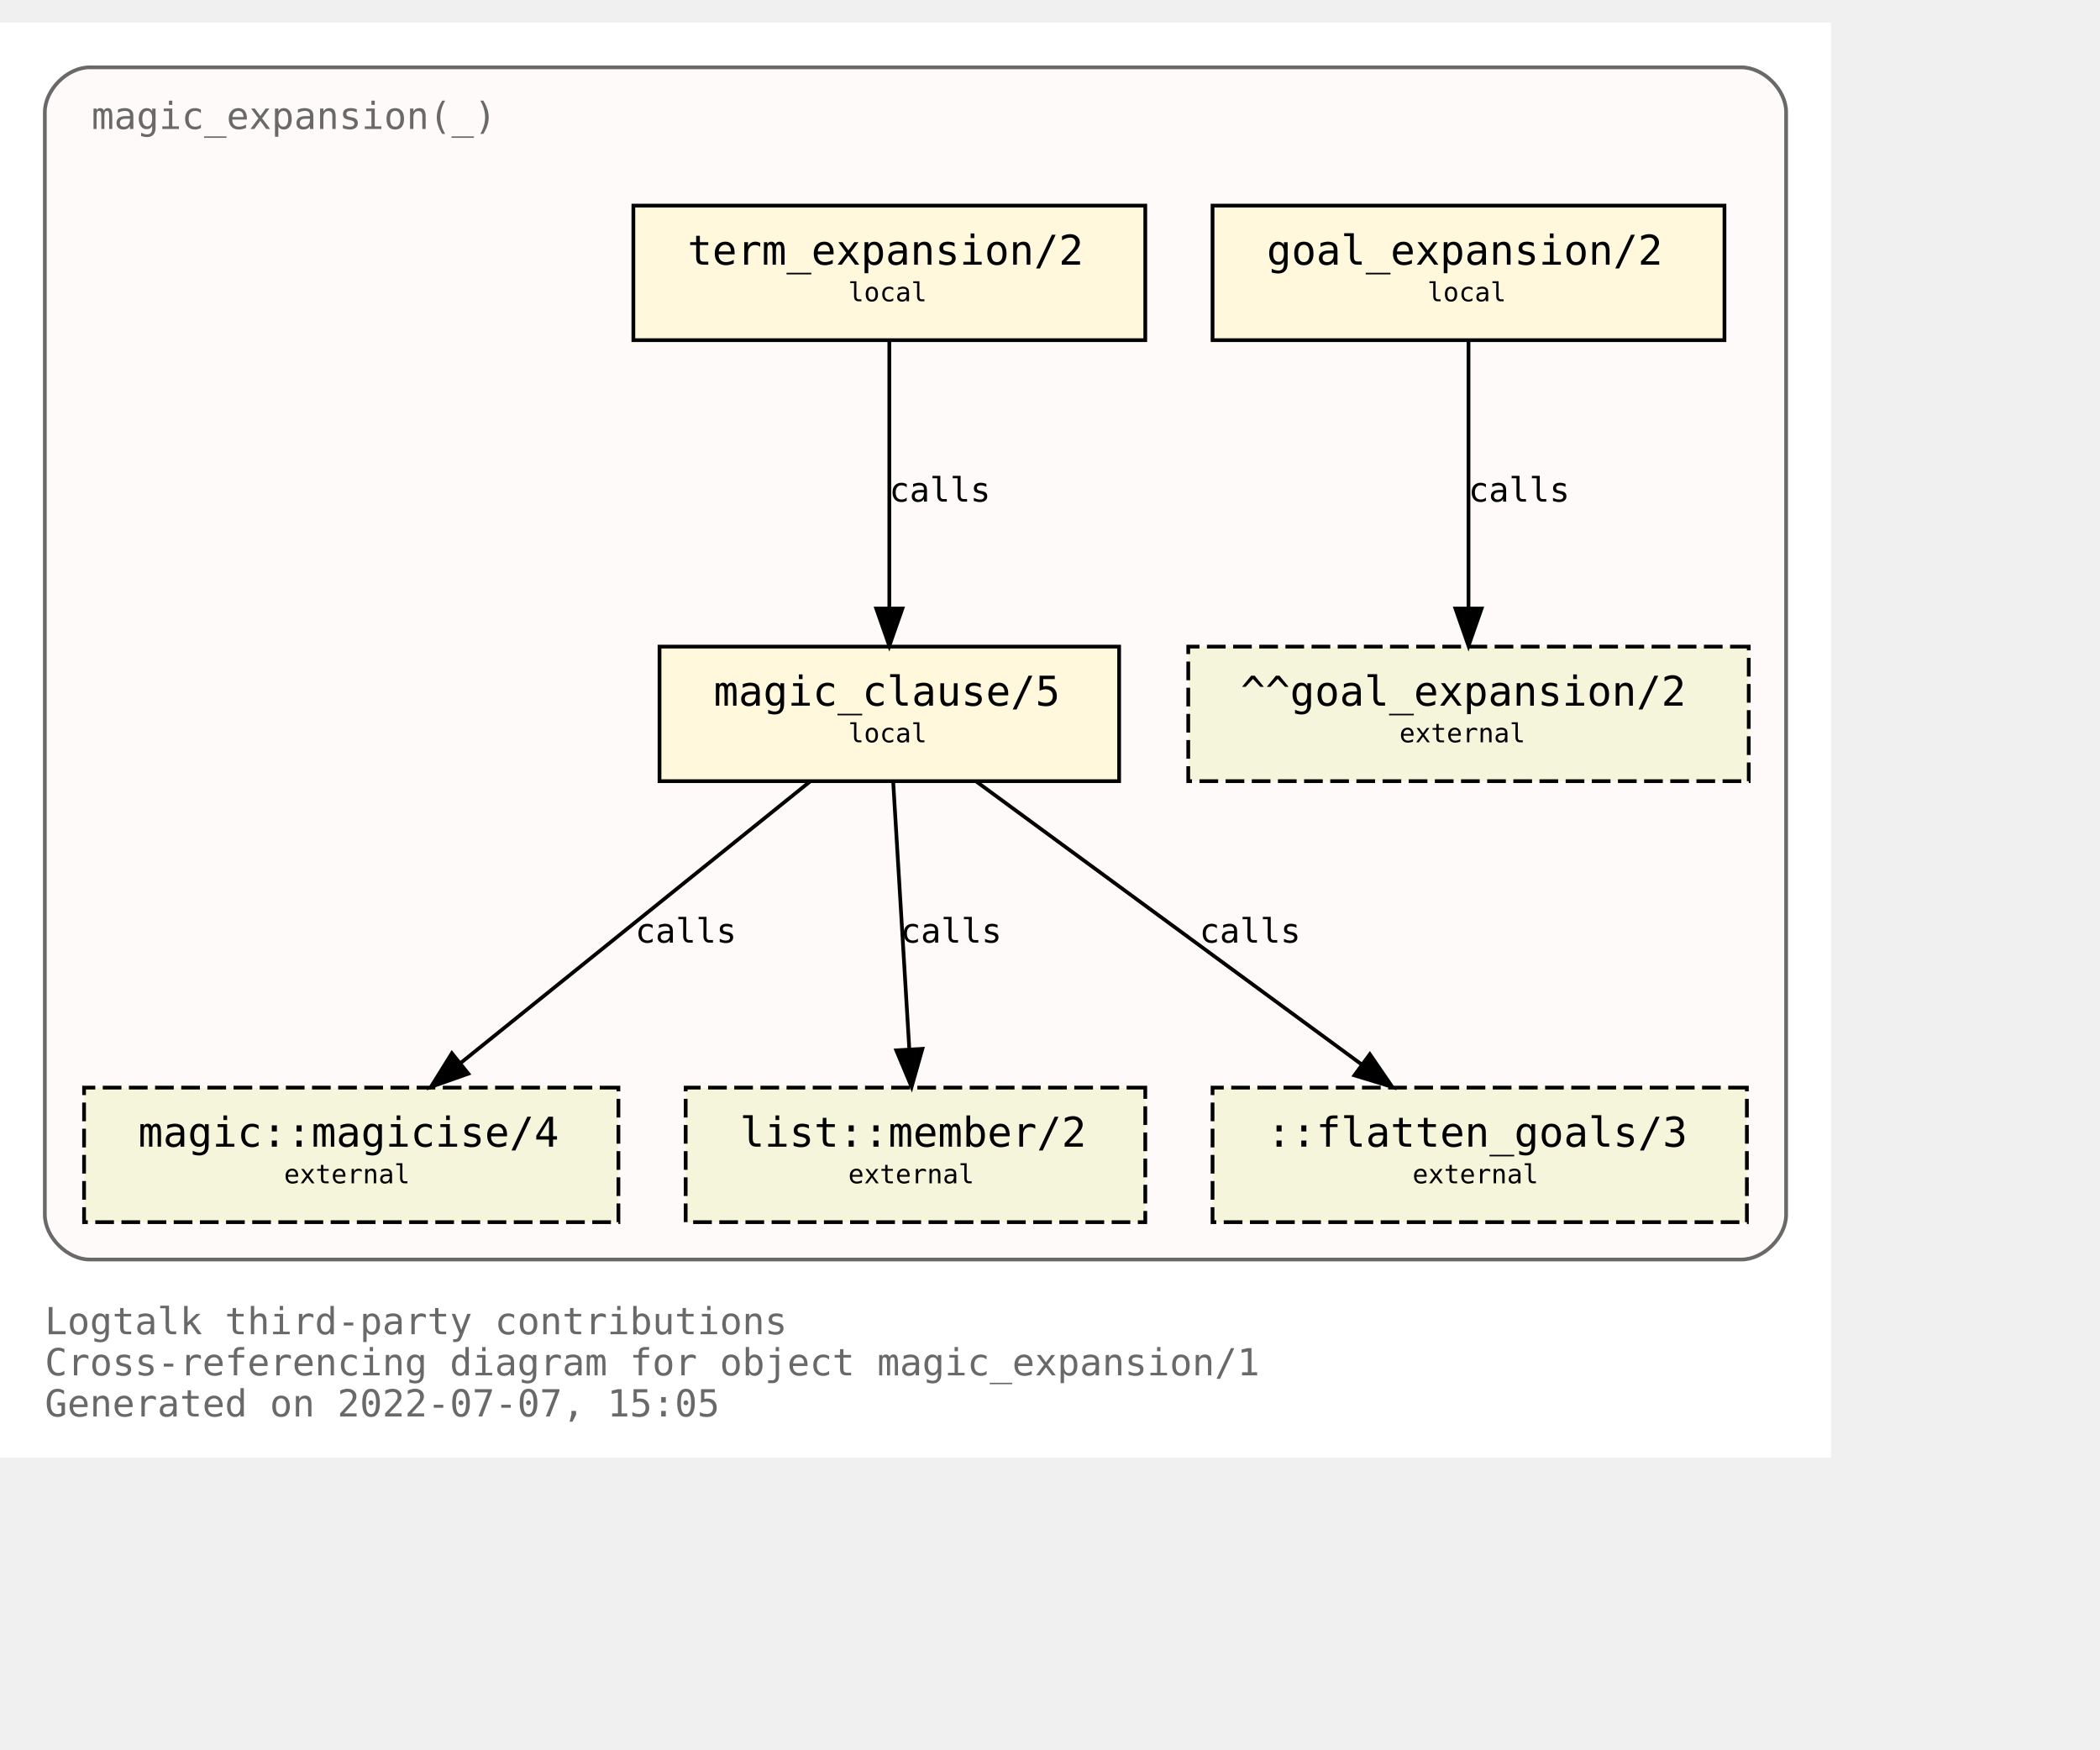
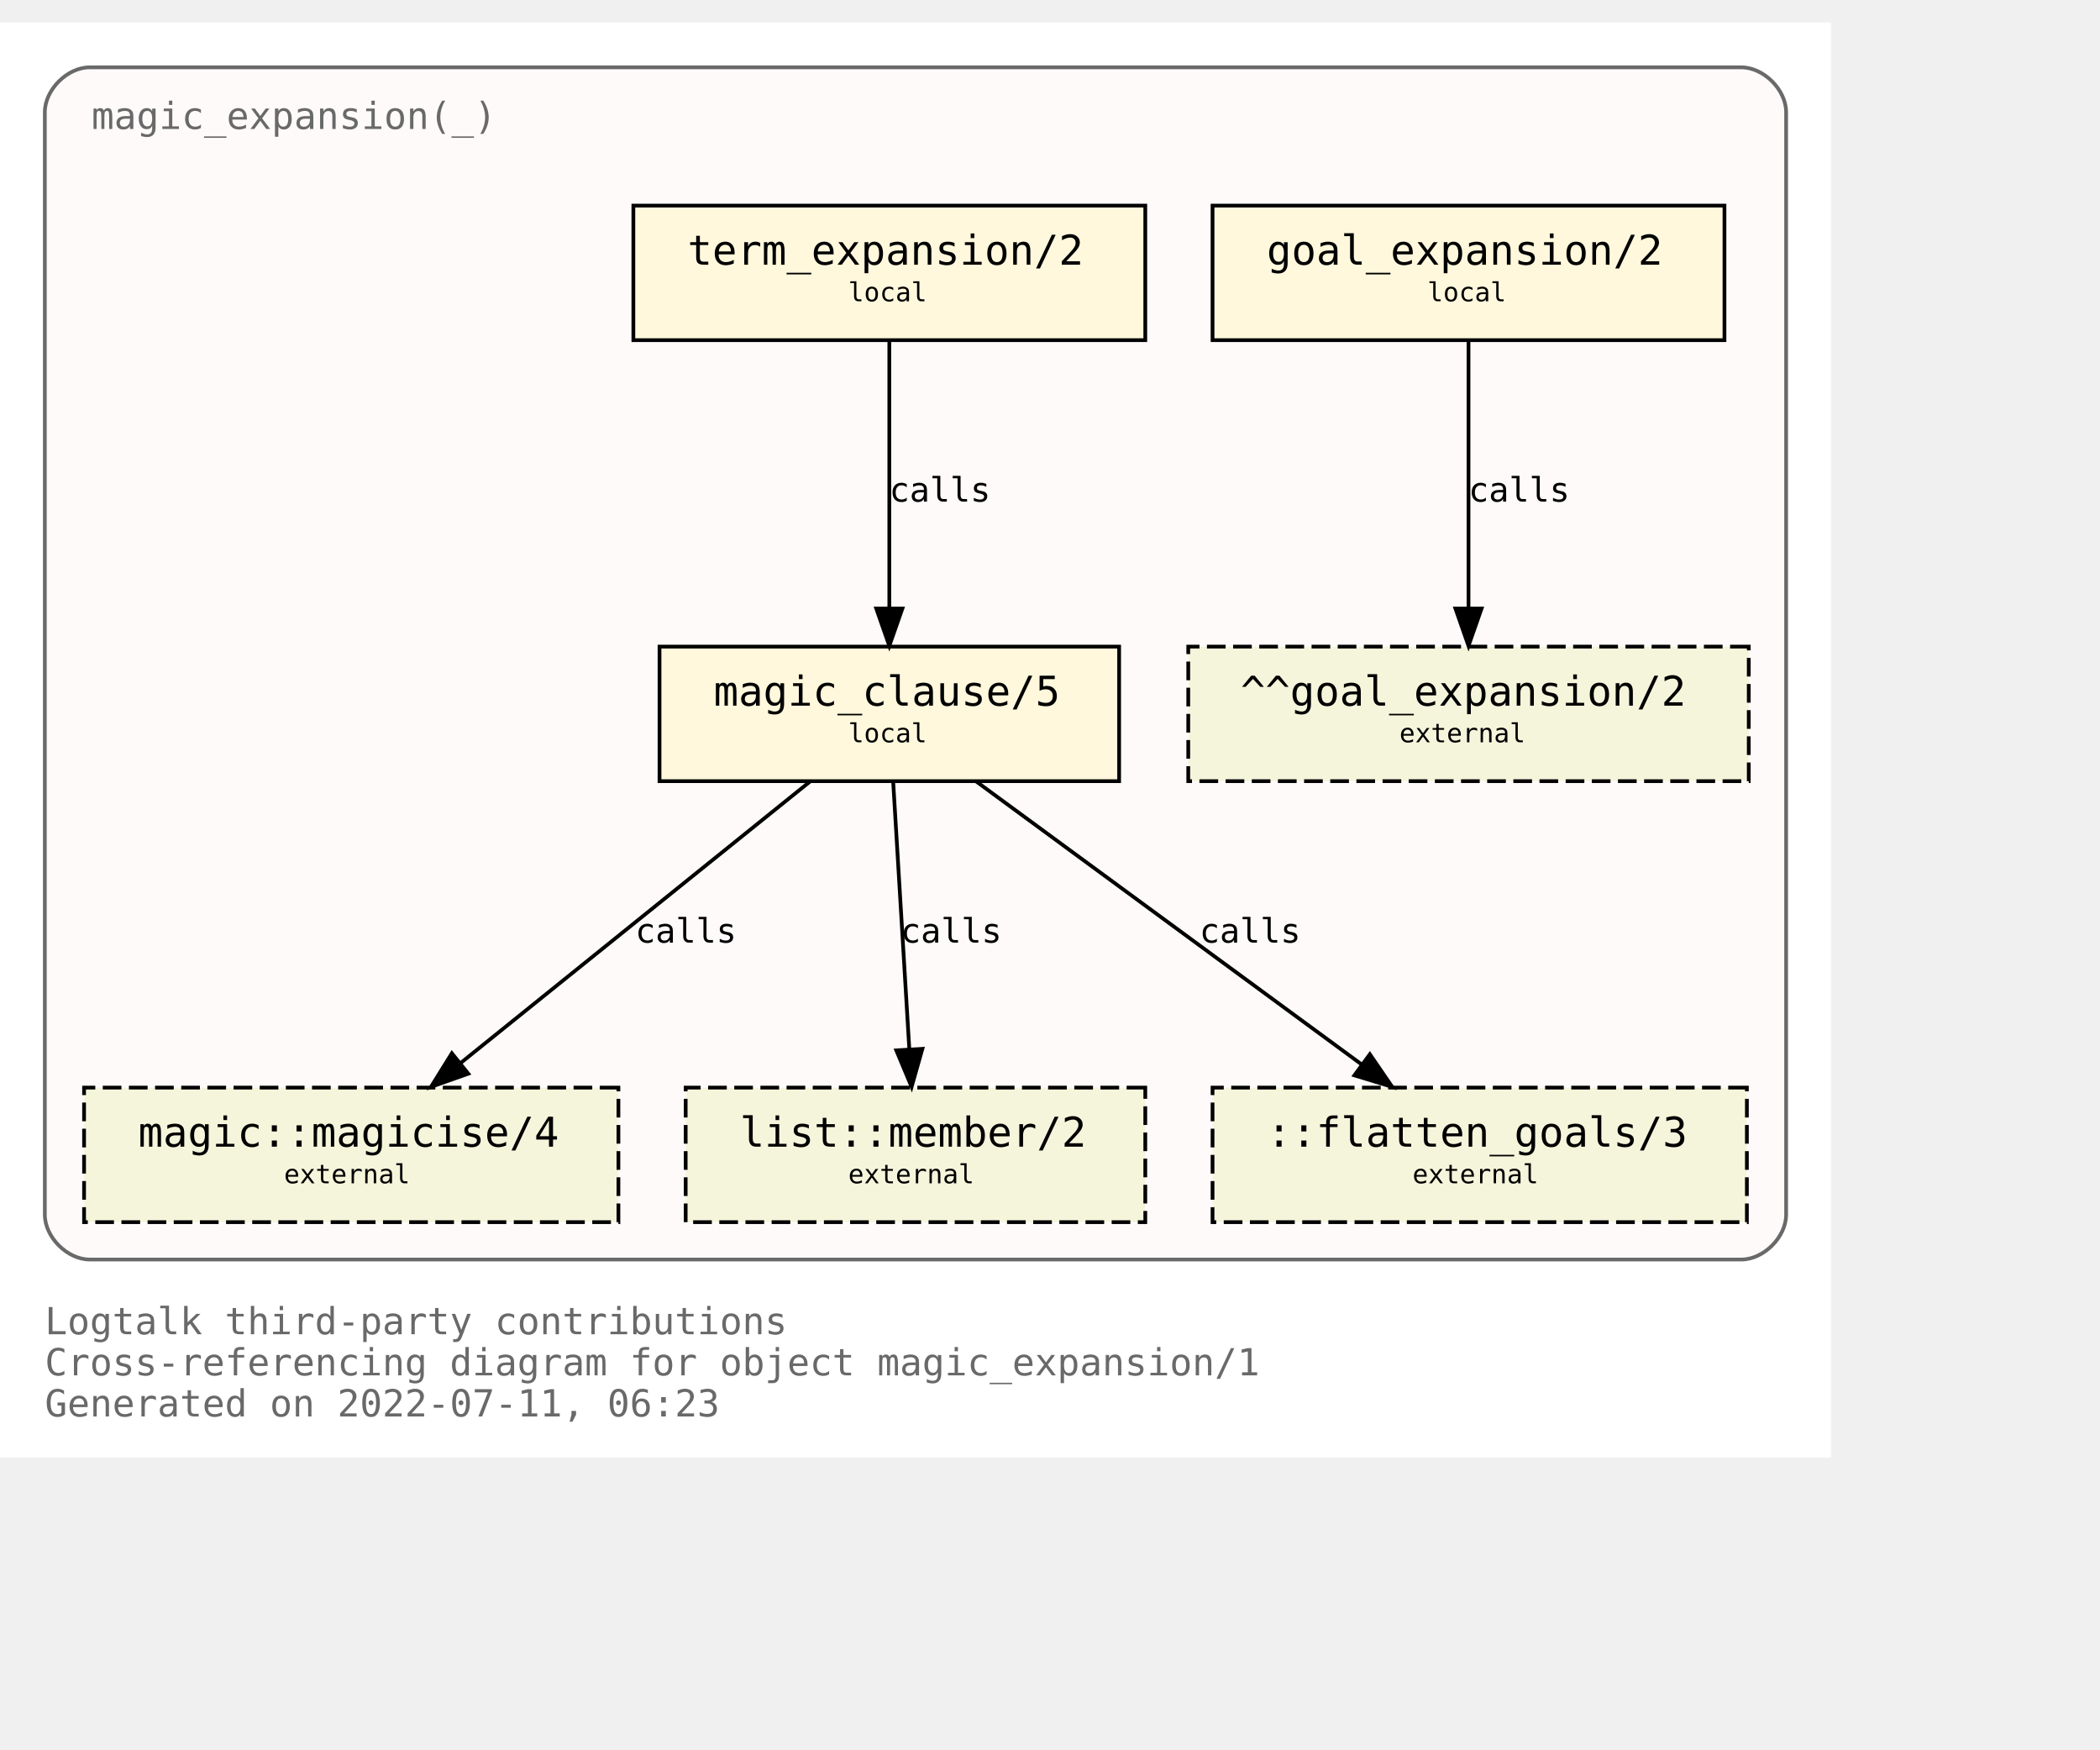
<svg xmlns="http://www.w3.org/2000/svg" xmlns:xlink="http://www.w3.org/1999/xlink" width="634pt" height="528pt" viewBox="72.00 72.00 562.00 456.00">
  <g id="graph0" class="graph" transform="scale(1 1) rotate(0) translate(76 452)">
    <polygon fill="white" stroke="transparent" points="-4,4 -4,-380 486,-380 486,4 -4,4" />
    <text text-anchor="start" x="8" y="-29" font-family="Monospace" font-size="10.00" fill="dimgray">Logtalk third-party contributions</text>
    <text text-anchor="start" x="8" y="-18" font-family="Monospace" font-size="10.00" fill="dimgray">Cross-referencing diagram for object magic_expansion/1</text>
-     <text text-anchor="start" x="8" y="-7" font-family="Monospace" font-size="10.00" fill="dimgray">Generated on 2022-07-07, 15:05</text>
+     <text text-anchor="start" x="8" y="-7" font-family="Monospace" font-size="10.00" fill="dimgray">Generated on 2022-07-11, 06:23</text>
    <g id="clust1" class="cluster">
      <g id="a_clust1">
        <a xlink:title="magic_expansion(_)">
          <path fill="snow" stroke="dimgray" d="M20,-49C20,-49 462,-49 462,-49 468,-49 474,-55 474,-61 474,-61 474,-356 474,-356 474,-362 468,-368 462,-368 462,-368 20,-368 20,-368 14,-368 8,-362 8,-356 8,-356 8,-61 8,-61 8,-55 14,-49 20,-49" />
          <g id="a_clust1_0">
-             <a xlink:href="https://github.com/LogtalkDotOrg/logtalk3/tree/ad35122225ba248b15a1126590c4ac535d677326/contributions/verdi_neruda/magic_expansion.lgt" xlink:title="https://github.com/LogtalkDotOrg/logtalk3/tree/ad35122225ba248b15a1126590c4ac535d677326/contributions/verdi_neruda/magic_expansion.lgt">
+             <a xlink:href="https://github.com/LogtalkDotOrg/logtalk3/tree/e381268a9a8acf75a9a173e0c0b9891edf82250d/contributions/verdi_neruda/magic_expansion.lgt" xlink:title="https://github.com/LogtalkDotOrg/logtalk3/tree/e381268a9a8acf75a9a173e0c0b9891edf82250d/contributions/verdi_neruda/magic_expansion.lgt">
              <text text-anchor="start" x="20.5" y="-351.5" font-family="Monospace" font-size="10.00" fill="dimgray">magic_expansion(_)</text>
            </a>
          </g>
        </a>
      </g>
    </g>
    <g id="node1" class="node">
      <g id="a_node1">
-         <a xlink:href="https://github.com/LogtalkDotOrg/logtalk3/tree/ad35122225ba248b15a1126590c4ac535d677326/contributions/verdi_neruda/magic_expansion.lgt#L51" xlink:title="https://github.com/LogtalkDotOrg/logtalk3/tree/ad35122225ba248b15a1126590c4ac535d677326/contributions/verdi_neruda/magic_expansion.lgt#L51">
+         <a xlink:href="https://github.com/LogtalkDotOrg/logtalk3/tree/e381268a9a8acf75a9a173e0c0b9891edf82250d/contributions/verdi_neruda/magic_expansion.lgt#L51" xlink:title="https://github.com/LogtalkDotOrg/logtalk3/tree/e381268a9a8acf75a9a173e0c0b9891edf82250d/contributions/verdi_neruda/magic_expansion.lgt#L51">
          <polygon fill="cornsilk" stroke="black" points="457.5,-331 320.5,-331 320.5,-295 457.5,-295 457.5,-331" />
          <text text-anchor="start" x="329" y="-315.8" font-family="Monospace" font-size="9.00"> </text>
          <text text-anchor="start" x="335" y="-315.2" font-family="Monospace" font-size="11.00">goal_expansion/2</text>
          <text text-anchor="start" x="444" y="-315.8" font-family="Monospace" font-size="9.00"> </text>
          <text text-anchor="start" x="329" y="-304.8" font-family="Monospace" font-size="9.00"> </text>
          <text text-anchor="start" x="378" y="-305.4" font-family="Monospace" font-size="7.00">local</text>
          <text text-anchor="start" x="444" y="-304.8" font-family="Monospace" font-size="9.00"> </text>
        </a>
      </g>
    </g>
    <g id="node7" class="node">
      <polygon fill="beige" stroke="black" stroke-dasharray="5,2" points="464,-213 314,-213 314,-177 464,-177 464,-213" />
      <text text-anchor="start" x="322" y="-197.8" font-family="Monospace" font-size="9.00"> </text>
      <text text-anchor="start" x="328" y="-197.2" font-family="Monospace" font-size="11.00">^^goal_expansion/2</text>
      <text text-anchor="start" x="450" y="-197.8" font-family="Monospace" font-size="9.00"> </text>
      <text text-anchor="start" x="322" y="-186.8" font-family="Monospace" font-size="9.00"> </text>
      <text text-anchor="start" x="370.5" y="-187.4" font-family="Monospace" font-size="7.00">external</text>
      <text text-anchor="start" x="450" y="-186.8" font-family="Monospace" font-size="9.00"> </text>
    </g>
    <g id="edge3" class="edge">
      <g id="a_edge3">
-         <a xlink:href="https://github.com/LogtalkDotOrg/logtalk3/tree/ad35122225ba248b15a1126590c4ac535d677326/contributions/verdi_neruda/magic_expansion.lgt#L51" xlink:title="calls">
+         <a xlink:href="https://github.com/LogtalkDotOrg/logtalk3/tree/e381268a9a8acf75a9a173e0c0b9891edf82250d/contributions/verdi_neruda/magic_expansion.lgt#L51" xlink:title="calls">
          <path fill="none" stroke="black" d="M389,-294.88C389,-276.04 389,-245.47 389,-223.3" />
          <polygon fill="black" stroke="black" points="392.5,-223.19 389,-213.19 385.5,-223.19 392.5,-223.19" />
        </a>
      </g>
      <g id="a_edge3-label">
-         <a xlink:href="https://github.com/LogtalkDotOrg/logtalk3/tree/ad35122225ba248b15a1126590c4ac535d677326/contributions/verdi_neruda/magic_expansion.lgt#L51" xlink:title="https://github.com/LogtalkDotOrg/logtalk3/tree/ad35122225ba248b15a1126590c4ac535d677326/contributions/verdi_neruda/magic_expansion.lgt#L51">
+         <a xlink:href="https://github.com/LogtalkDotOrg/logtalk3/tree/e381268a9a8acf75a9a173e0c0b9891edf82250d/contributions/verdi_neruda/magic_expansion.lgt#L51" xlink:title="https://github.com/LogtalkDotOrg/logtalk3/tree/e381268a9a8acf75a9a173e0c0b9891edf82250d/contributions/verdi_neruda/magic_expansion.lgt#L51">
          <text text-anchor="start" x="389" y="-251.8" font-family="Monospace" font-size="9.00">calls</text>
        </a>
      </g>
    </g>
    <g id="node2" class="node">
      <g id="a_node2">
-         <a xlink:href="https://github.com/LogtalkDotOrg/logtalk3/tree/ad35122225ba248b15a1126590c4ac535d677326/contributions/verdi_neruda/magic_expansion.lgt#L54" xlink:title="https://github.com/LogtalkDotOrg/logtalk3/tree/ad35122225ba248b15a1126590c4ac535d677326/contributions/verdi_neruda/magic_expansion.lgt#L54">
+         <a xlink:href="https://github.com/LogtalkDotOrg/logtalk3/tree/e381268a9a8acf75a9a173e0c0b9891edf82250d/contributions/verdi_neruda/magic_expansion.lgt#L54" xlink:title="https://github.com/LogtalkDotOrg/logtalk3/tree/e381268a9a8acf75a9a173e0c0b9891edf82250d/contributions/verdi_neruda/magic_expansion.lgt#L54">
          <polygon fill="cornsilk" stroke="black" points="302.5,-331 165.5,-331 165.5,-295 302.5,-295 302.5,-331" />
          <text text-anchor="start" x="174" y="-315.8" font-family="Monospace" font-size="9.00"> </text>
          <text text-anchor="start" x="180" y="-315.2" font-family="Monospace" font-size="11.00">term_expansion/2</text>
          <text text-anchor="start" x="289" y="-315.8" font-family="Monospace" font-size="9.00"> </text>
          <text text-anchor="start" x="174" y="-304.8" font-family="Monospace" font-size="9.00"> </text>
          <text text-anchor="start" x="223" y="-305.4" font-family="Monospace" font-size="7.00">local</text>
          <text text-anchor="start" x="289" y="-304.8" font-family="Monospace" font-size="9.00"> </text>
        </a>
      </g>
    </g>
    <g id="node3" class="node">
      <g id="a_node3">
-         <a xlink:href="https://github.com/LogtalkDotOrg/logtalk3/tree/ad35122225ba248b15a1126590c4ac535d677326/contributions/verdi_neruda/magic_expansion.lgt#L61" xlink:title="https://github.com/LogtalkDotOrg/logtalk3/tree/ad35122225ba248b15a1126590c4ac535d677326/contributions/verdi_neruda/magic_expansion.lgt#L61">
+         <a xlink:href="https://github.com/LogtalkDotOrg/logtalk3/tree/e381268a9a8acf75a9a173e0c0b9891edf82250d/contributions/verdi_neruda/magic_expansion.lgt#L61" xlink:title="https://github.com/LogtalkDotOrg/logtalk3/tree/e381268a9a8acf75a9a173e0c0b9891edf82250d/contributions/verdi_neruda/magic_expansion.lgt#L61">
          <polygon fill="cornsilk" stroke="black" points="295.5,-213 172.5,-213 172.5,-177 295.5,-177 295.5,-213" />
          <text text-anchor="start" x="181" y="-197.8" font-family="Monospace" font-size="9.00"> </text>
          <text text-anchor="start" x="187" y="-197.2" font-family="Monospace" font-size="11.00">magic_clause/5</text>
          <text text-anchor="start" x="282" y="-197.8" font-family="Monospace" font-size="9.00"> </text>
          <text text-anchor="start" x="181" y="-186.8" font-family="Monospace" font-size="9.00"> </text>
          <text text-anchor="start" x="223" y="-187.4" font-family="Monospace" font-size="7.00">local</text>
          <text text-anchor="start" x="282" y="-186.8" font-family="Monospace" font-size="9.00"> </text>
        </a>
      </g>
    </g>
    <g id="edge1" class="edge">
      <g id="a_edge1">
-         <a xlink:href="https://github.com/LogtalkDotOrg/logtalk3/tree/ad35122225ba248b15a1126590c4ac535d677326/contributions/verdi_neruda/magic_expansion.lgt#L54" xlink:title="calls">
+         <a xlink:href="https://github.com/LogtalkDotOrg/logtalk3/tree/e381268a9a8acf75a9a173e0c0b9891edf82250d/contributions/verdi_neruda/magic_expansion.lgt#L54" xlink:title="calls">
          <path fill="none" stroke="black" d="M234,-294.88C234,-276.04 234,-245.47 234,-223.3" />
          <polygon fill="black" stroke="black" points="237.5,-223.19 234,-213.19 230.5,-223.19 237.5,-223.19" />
        </a>
      </g>
      <g id="a_edge1-label">
-         <a xlink:href="https://github.com/LogtalkDotOrg/logtalk3/tree/ad35122225ba248b15a1126590c4ac535d677326/contributions/verdi_neruda/magic_expansion.lgt#L54" xlink:title="https://github.com/LogtalkDotOrg/logtalk3/tree/ad35122225ba248b15a1126590c4ac535d677326/contributions/verdi_neruda/magic_expansion.lgt#L54">
+         <a xlink:href="https://github.com/LogtalkDotOrg/logtalk3/tree/e381268a9a8acf75a9a173e0c0b9891edf82250d/contributions/verdi_neruda/magic_expansion.lgt#L54" xlink:title="https://github.com/LogtalkDotOrg/logtalk3/tree/e381268a9a8acf75a9a173e0c0b9891edf82250d/contributions/verdi_neruda/magic_expansion.lgt#L54">
          <text text-anchor="start" x="234" y="-251.8" font-family="Monospace" font-size="9.00">calls</text>
        </a>
      </g>
    </g>
    <g id="node4" class="node">
      <g id="a_node4">
        <a xlink:href="https://logtalk.org/library/magic_0.html#magicise/4" xlink:title="https://logtalk.org/library/magic_0.html#magicise/4">
          <polygon fill="beige" stroke="black" stroke-dasharray="5,2" points="161.5,-95 18.5,-95 18.5,-59 161.5,-59 161.5,-95" />
          <text text-anchor="start" x="27" y="-79.8" font-family="Monospace" font-size="9.00"> </text>
          <text text-anchor="start" x="33" y="-79.2" font-family="Monospace" font-size="11.00">magic::magicise/4</text>
          <text text-anchor="start" x="148" y="-79.8" font-family="Monospace" font-size="9.00"> </text>
          <text text-anchor="start" x="27" y="-68.8" font-family="Monospace" font-size="9.00"> </text>
          <text text-anchor="start" x="72" y="-69.4" font-family="Monospace" font-size="7.00">external</text>
          <text text-anchor="start" x="148" y="-68.8" font-family="Monospace" font-size="9.00"> </text>
        </a>
      </g>
    </g>
    <g id="edge4" class="edge">
      <g id="a_edge4">
-         <a xlink:href="https://github.com/LogtalkDotOrg/logtalk3/tree/ad35122225ba248b15a1126590c4ac535d677326/contributions/verdi_neruda/magic_expansion.lgt#L61" xlink:title="calls">
+         <a xlink:href="https://github.com/LogtalkDotOrg/logtalk3/tree/e381268a9a8acf75a9a173e0c0b9891edf82250d/contributions/verdi_neruda/magic_expansion.lgt#L61" xlink:title="calls">
          <path fill="none" stroke="black" d="M212.75,-176.88C187.97,-156.92 146.88,-123.82 119.13,-101.47" />
          <polygon fill="black" stroke="black" points="121.32,-98.73 111.33,-95.19 116.93,-104.19 121.32,-98.73" />
        </a>
      </g>
      <g id="a_edge4-label">
-         <a xlink:href="https://github.com/LogtalkDotOrg/logtalk3/tree/ad35122225ba248b15a1126590c4ac535d677326/contributions/verdi_neruda/magic_expansion.lgt#L61" xlink:title="https://github.com/LogtalkDotOrg/logtalk3/tree/ad35122225ba248b15a1126590c4ac535d677326/contributions/verdi_neruda/magic_expansion.lgt#L61">
+         <a xlink:href="https://github.com/LogtalkDotOrg/logtalk3/tree/e381268a9a8acf75a9a173e0c0b9891edf82250d/contributions/verdi_neruda/magic_expansion.lgt#L61" xlink:title="https://github.com/LogtalkDotOrg/logtalk3/tree/e381268a9a8acf75a9a173e0c0b9891edf82250d/contributions/verdi_neruda/magic_expansion.lgt#L61">
          <text text-anchor="start" x="166" y="-133.8" font-family="Monospace" font-size="9.00">calls</text>
        </a>
      </g>
    </g>
    <g id="node5" class="node">
      <g id="a_node5">
        <a xlink:href="https://logtalk.org/library/listp_0.html#member/2" xlink:title="https://logtalk.org/library/listp_0.html#member/2">
          <polygon fill="beige" stroke="black" stroke-dasharray="5,2" points="302.5,-95 179.5,-95 179.5,-59 302.5,-59 302.5,-95" />
          <text text-anchor="start" x="188" y="-79.8" font-family="Monospace" font-size="9.00"> </text>
          <text text-anchor="start" x="194" y="-79.2" font-family="Monospace" font-size="11.00">list::member/2</text>
          <text text-anchor="start" x="289" y="-79.8" font-family="Monospace" font-size="9.00"> </text>
          <text text-anchor="start" x="188" y="-68.8" font-family="Monospace" font-size="9.00"> </text>
          <text text-anchor="start" x="223" y="-69.4" font-family="Monospace" font-size="7.00">external</text>
          <text text-anchor="start" x="289" y="-68.8" font-family="Monospace" font-size="9.00"> </text>
        </a>
      </g>
    </g>
    <g id="edge5" class="edge">
      <g id="a_edge5">
-         <a xlink:href="https://github.com/LogtalkDotOrg/logtalk3/tree/ad35122225ba248b15a1126590c4ac535d677326/contributions/verdi_neruda/magic_expansion.lgt#L61" xlink:title="calls">
+         <a xlink:href="https://github.com/LogtalkDotOrg/logtalk3/tree/e381268a9a8acf75a9a173e0c0b9891edf82250d/contributions/verdi_neruda/magic_expansion.lgt#L61" xlink:title="calls">
          <path fill="none" stroke="black" d="M235.03,-176.88C236.17,-158.04 238.01,-127.47 239.35,-105.3" />
          <polygon fill="black" stroke="black" points="242.85,-105.38 239.96,-95.19 235.87,-104.96 242.85,-105.38" />
        </a>
      </g>
      <g id="a_edge5-label">
-         <a xlink:href="https://github.com/LogtalkDotOrg/logtalk3/tree/ad35122225ba248b15a1126590c4ac535d677326/contributions/verdi_neruda/magic_expansion.lgt#L61" xlink:title="https://github.com/LogtalkDotOrg/logtalk3/tree/ad35122225ba248b15a1126590c4ac535d677326/contributions/verdi_neruda/magic_expansion.lgt#L61">
+         <a xlink:href="https://github.com/LogtalkDotOrg/logtalk3/tree/e381268a9a8acf75a9a173e0c0b9891edf82250d/contributions/verdi_neruda/magic_expansion.lgt#L61" xlink:title="https://github.com/LogtalkDotOrg/logtalk3/tree/e381268a9a8acf75a9a173e0c0b9891edf82250d/contributions/verdi_neruda/magic_expansion.lgt#L61">
          <text text-anchor="start" x="237" y="-133.8" font-family="Monospace" font-size="9.00">calls</text>
        </a>
      </g>
    </g>
    <g id="node6" class="node">
      <polygon fill="beige" stroke="black" stroke-dasharray="5,2" points="463.5,-95 320.5,-95 320.5,-59 463.5,-59 463.5,-95" />
      <text text-anchor="start" x="329" y="-79.8" font-family="Monospace" font-size="9.00"> </text>
      <text text-anchor="start" x="335" y="-79.2" font-family="Monospace" font-size="11.00">::flatten_goals/3</text>
      <text text-anchor="start" x="450" y="-79.8" font-family="Monospace" font-size="9.00"> </text>
      <text text-anchor="start" x="329" y="-68.8" font-family="Monospace" font-size="9.00"> </text>
      <text text-anchor="start" x="374" y="-69.4" font-family="Monospace" font-size="7.00">external</text>
      <text text-anchor="start" x="450" y="-68.8" font-family="Monospace" font-size="9.00"> </text>
    </g>
    <g id="edge2" class="edge">
      <g id="a_edge2">
-         <a xlink:href="https://github.com/LogtalkDotOrg/logtalk3/tree/ad35122225ba248b15a1126590c4ac535d677326/contributions/verdi_neruda/magic_expansion.lgt#L61" xlink:title="calls">
+         <a xlink:href="https://github.com/LogtalkDotOrg/logtalk3/tree/e381268a9a8acf75a9a173e0c0b9891edf82250d/contributions/verdi_neruda/magic_expansion.lgt#L61" xlink:title="calls">
          <path fill="none" stroke="black" d="M257.31,-176.88C284.62,-156.84 329.98,-123.53 360.43,-101.18" />
          <polygon fill="black" stroke="black" points="362.6,-103.93 368.59,-95.19 358.46,-98.28 362.6,-103.93" />
        </a>
      </g>
      <g id="a_edge2-label">
-         <a xlink:href="https://github.com/LogtalkDotOrg/logtalk3/tree/ad35122225ba248b15a1126590c4ac535d677326/contributions/verdi_neruda/magic_expansion.lgt#L61" xlink:title="https://github.com/LogtalkDotOrg/logtalk3/tree/ad35122225ba248b15a1126590c4ac535d677326/contributions/verdi_neruda/magic_expansion.lgt#L61">
+         <a xlink:href="https://github.com/LogtalkDotOrg/logtalk3/tree/e381268a9a8acf75a9a173e0c0b9891edf82250d/contributions/verdi_neruda/magic_expansion.lgt#L61" xlink:title="https://github.com/LogtalkDotOrg/logtalk3/tree/e381268a9a8acf75a9a173e0c0b9891edf82250d/contributions/verdi_neruda/magic_expansion.lgt#L61">
          <text text-anchor="start" x="317" y="-133.8" font-family="Monospace" font-size="9.00">calls</text>
        </a>
      </g>
    </g>
  </g>
</svg>
